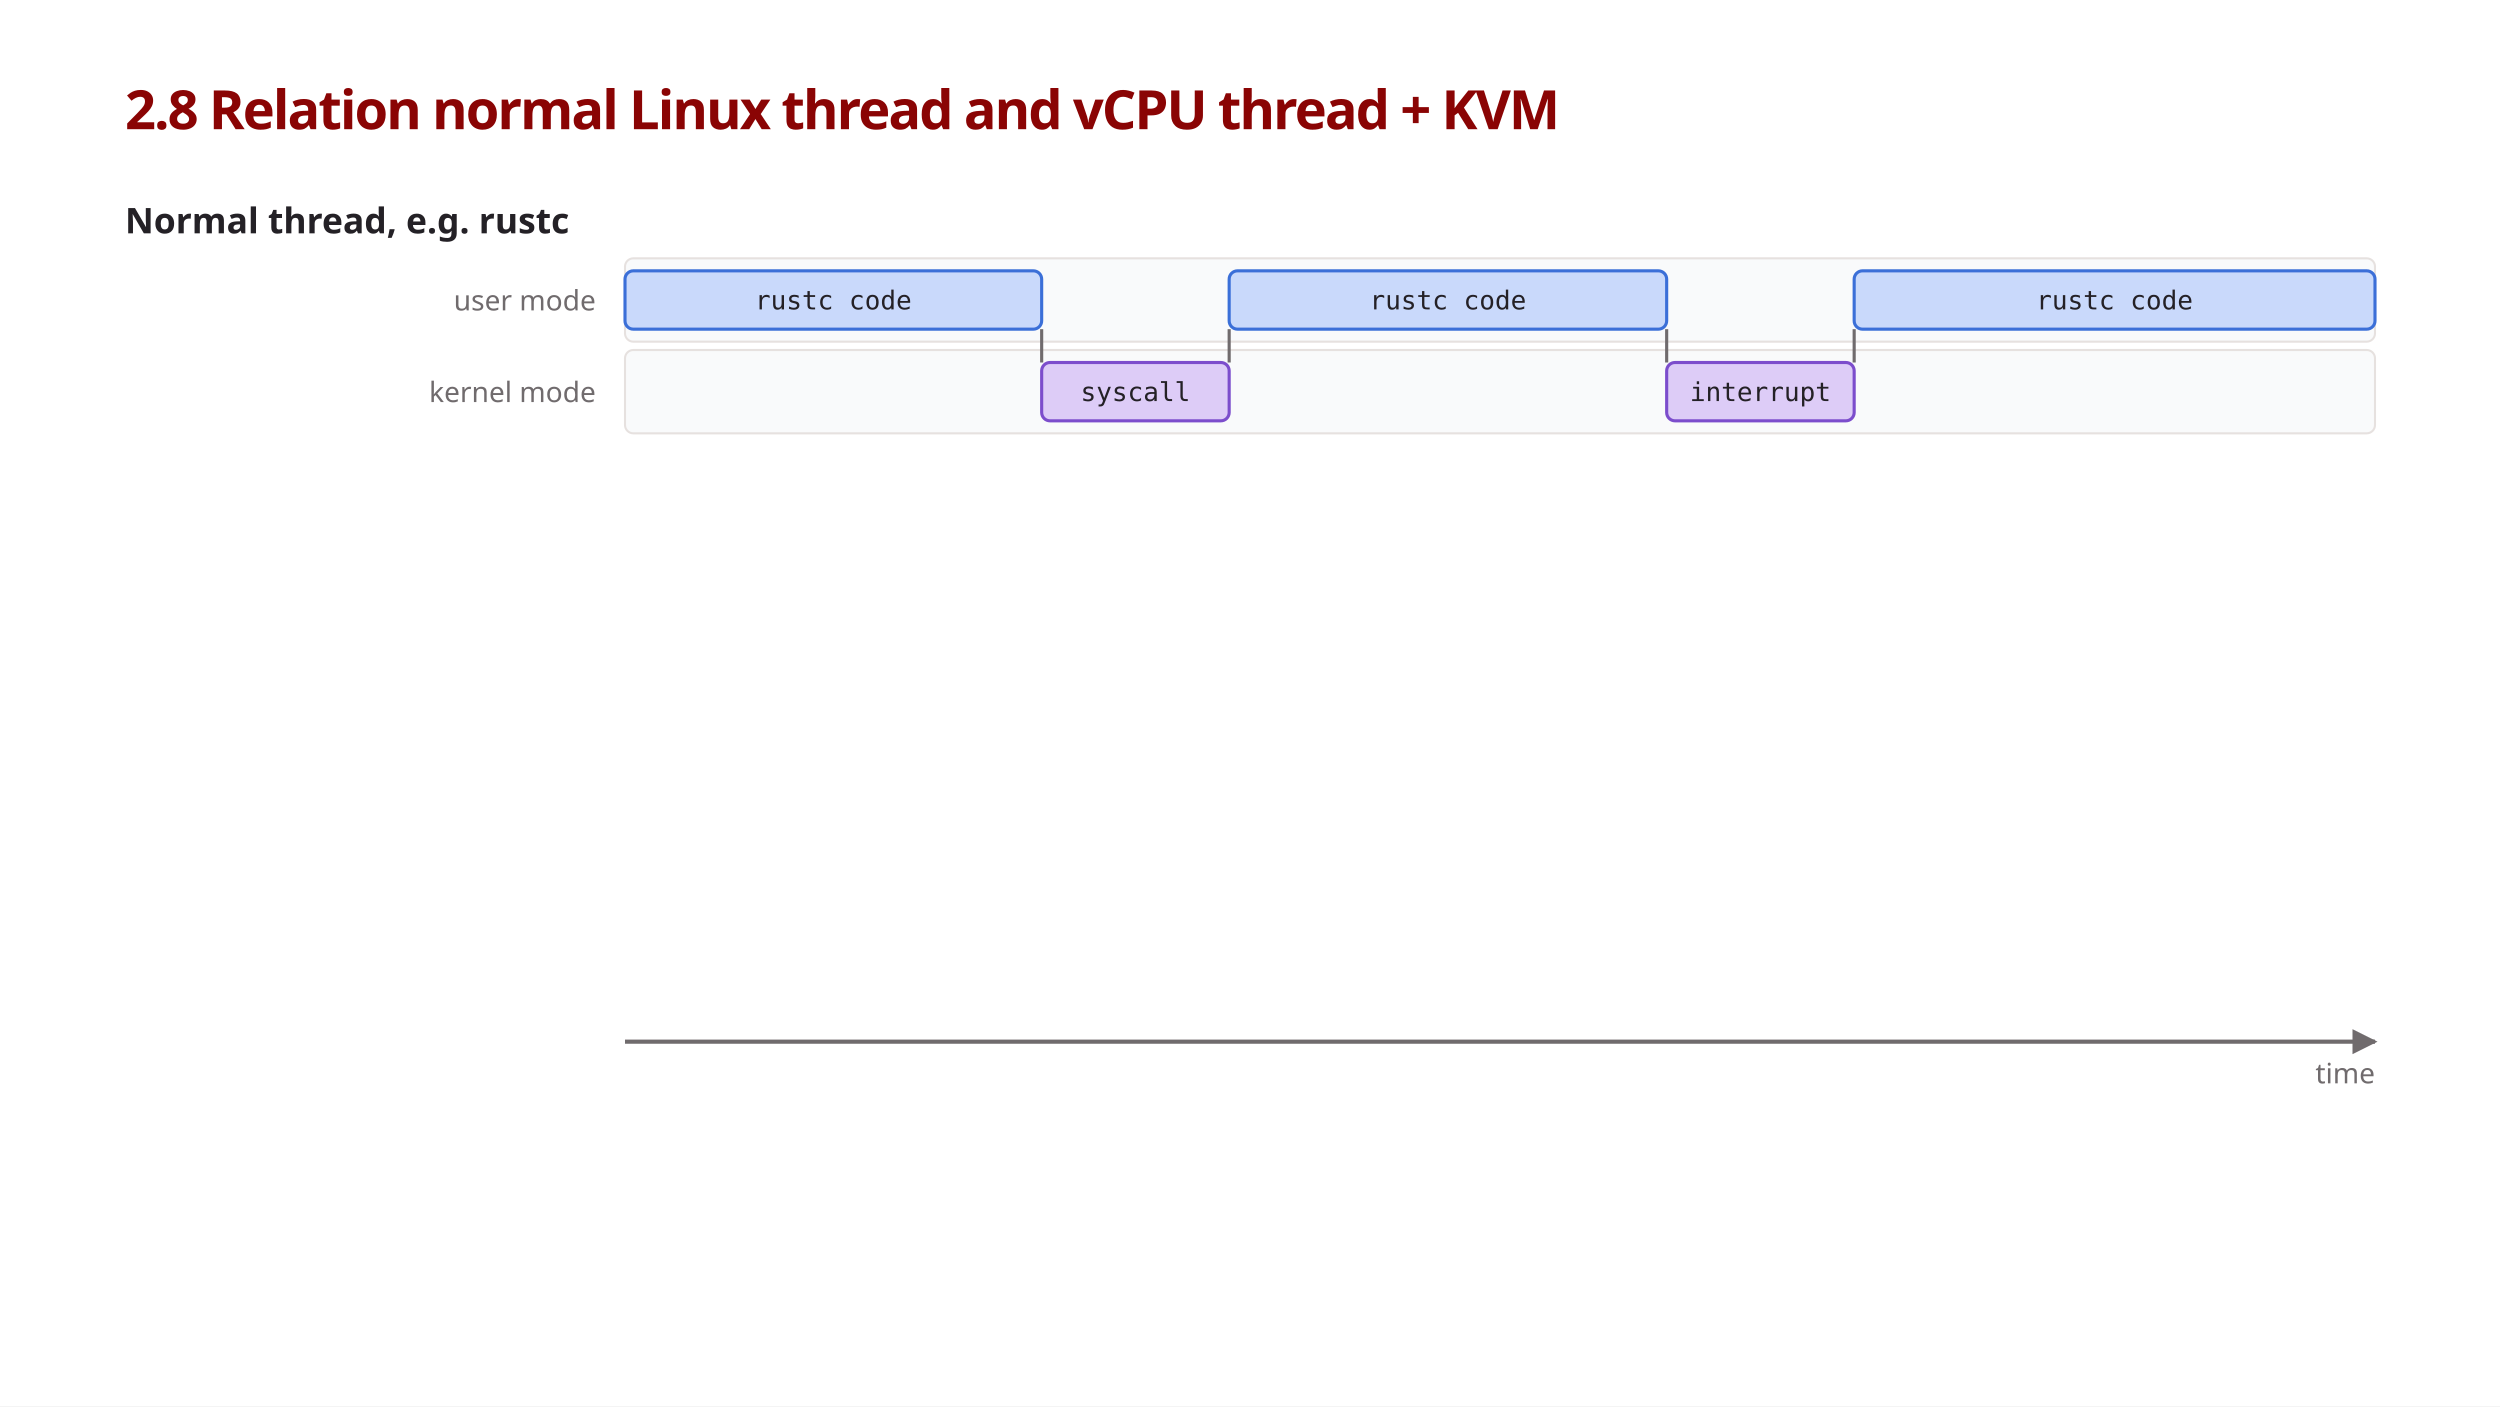
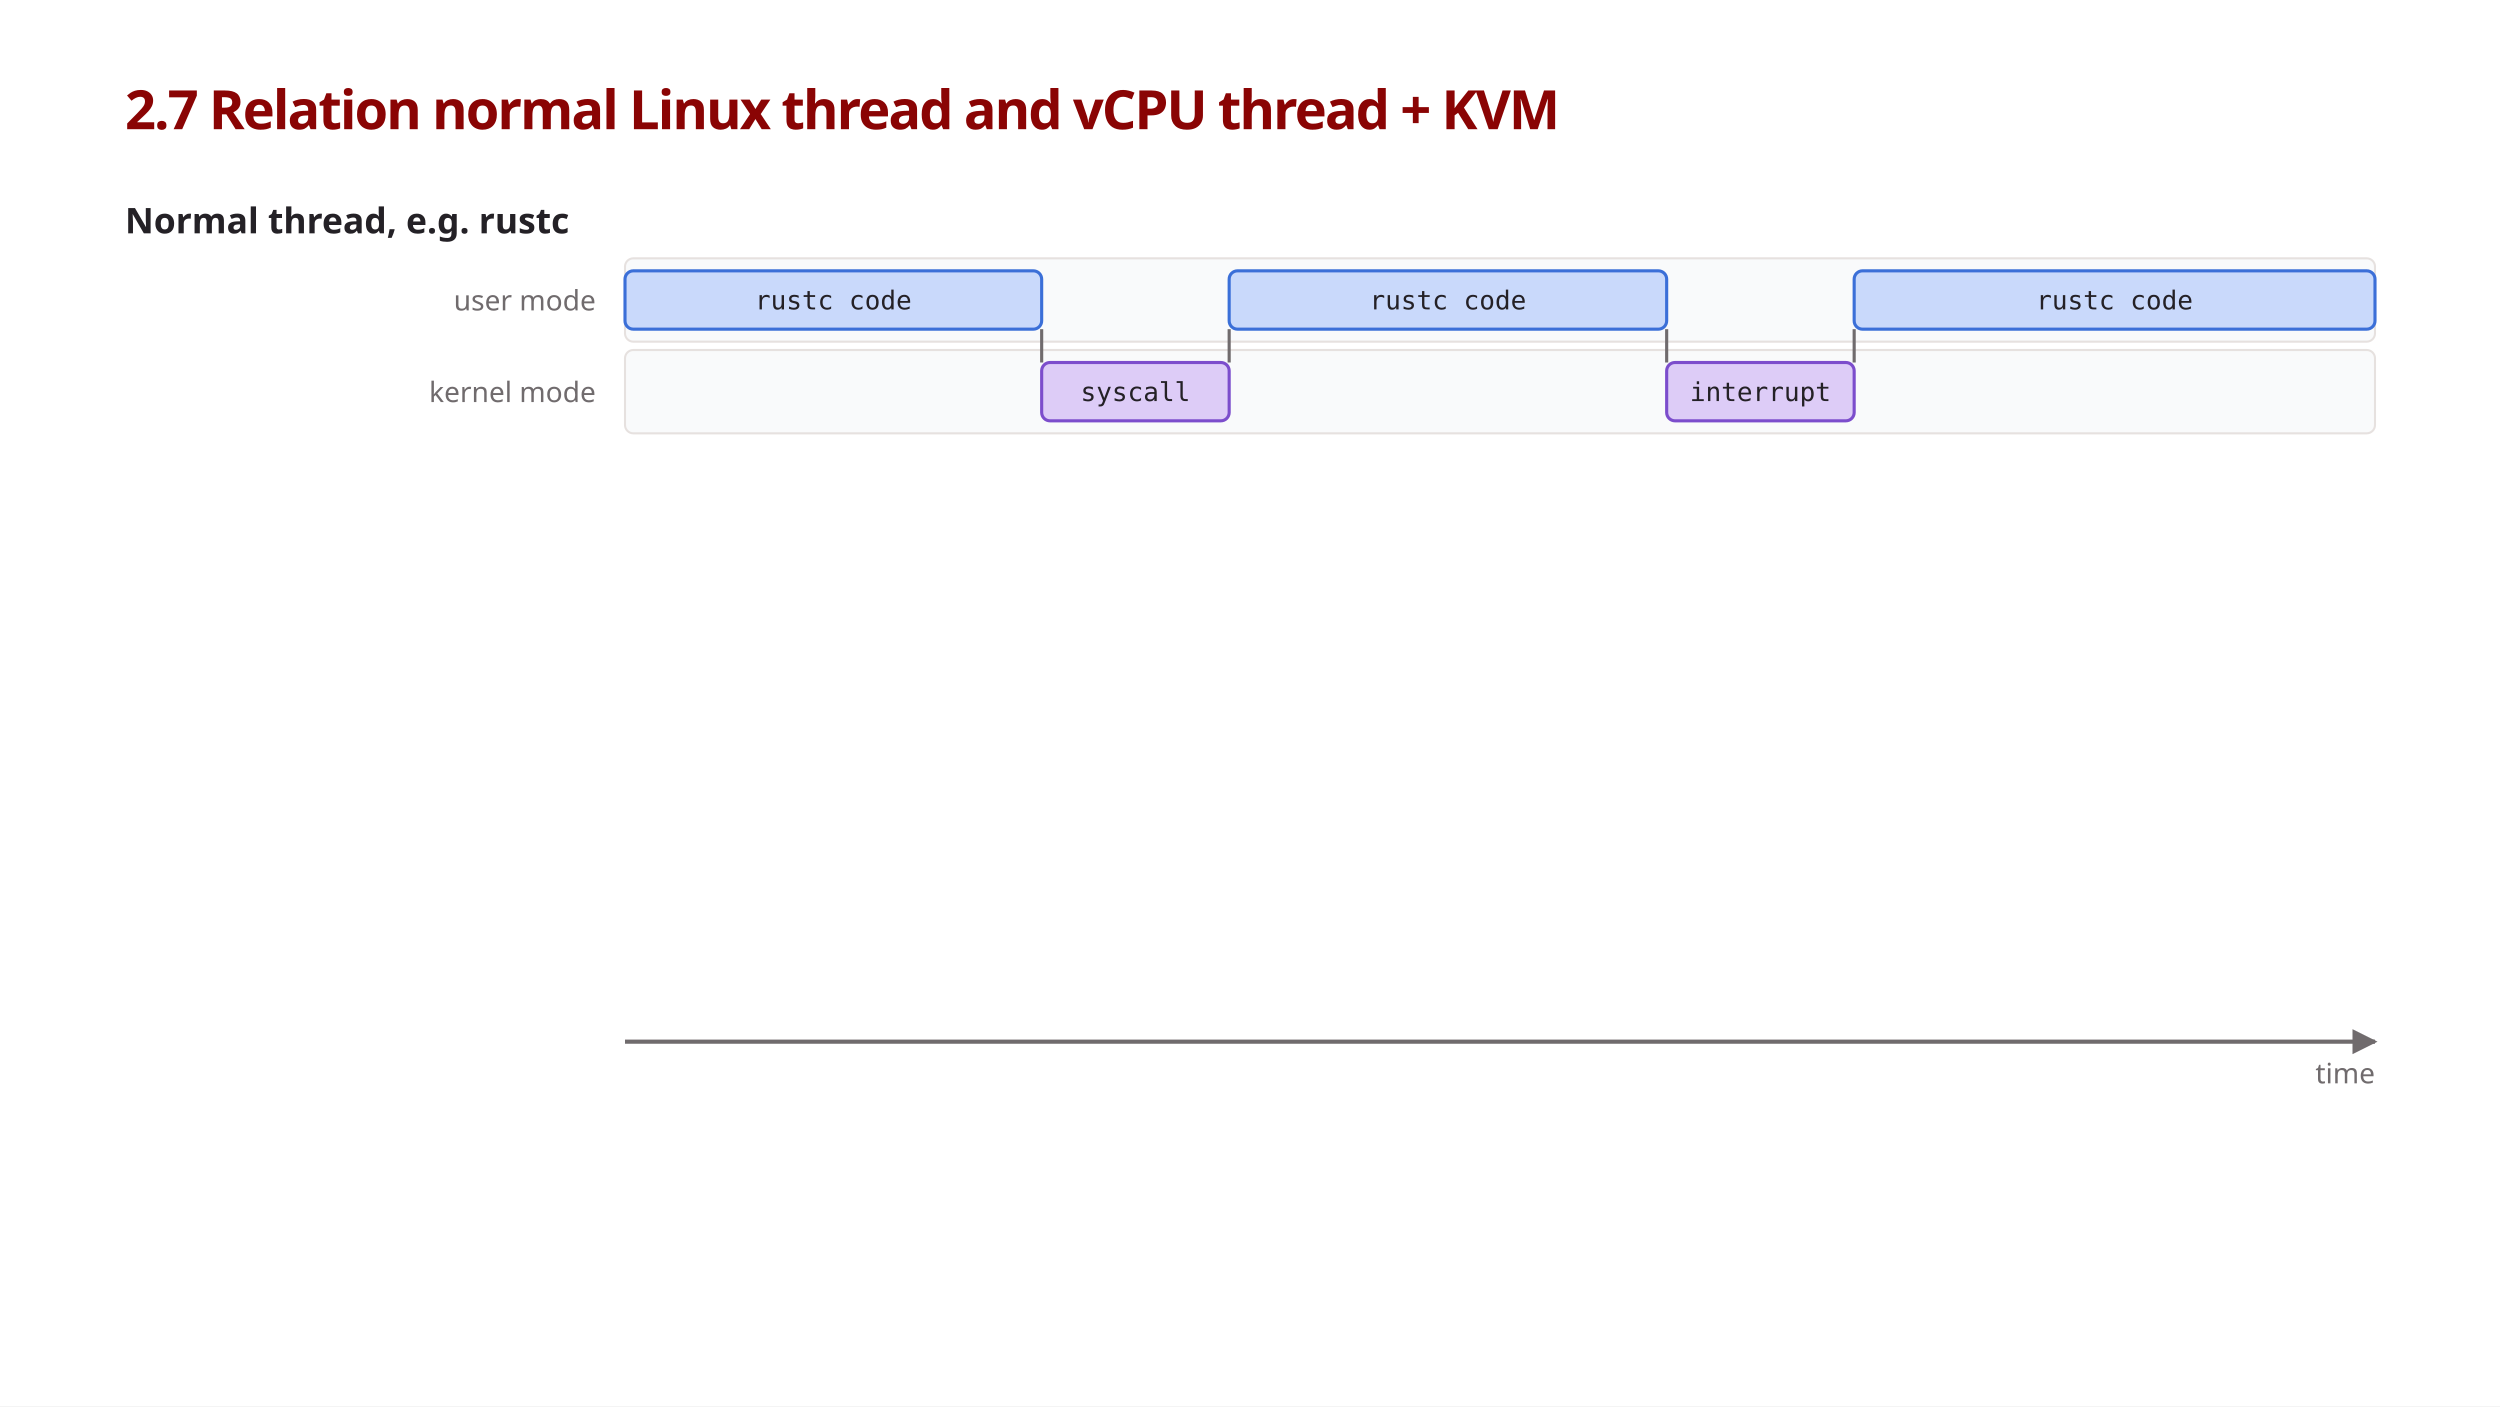
<svg xmlns="http://www.w3.org/2000/svg" viewBox="0 0 1200 675" font-family="'IBM Plex Sans', sans-serif">
  <style>
    .title { font-size: 26px; font-weight: 600; fill: #8a0404; letter-spacing: -0.035em; }
    .h     { font-size: 17px; font-weight: 600; fill: #242126; }
    .lane-l { font-size: 13.5px; fill: #706b6d; }
    .bar-t { font-family: 'Source Code Pro', monospace; font-size: 12.5px; fill: #242126; }
    .note  { font-size: 13.5px; fill: #242126; }
    .key-h { font-size: 15px; font-weight: 600; fill: #8a0404; }
    .key-t { font-size: 14px; fill: #8a0404; }

    .lane  { fill: #f9fafb; stroke: #e6e1df; stroke-width: 1; }
    .user  { fill: #c9d9fb; stroke: #3b6fd8; stroke-width: 1.5; }
    .kern  { fill: #ddccf7; stroke: #7c4dcc; stroke-width: 1.5; }
    .guest { fill: #bfe6cf; stroke: #2f9e5b; stroke-width: 1.5; }
    .step  { stroke: #706b6d; stroke-width: 1.5; }
    .lead  { stroke: #8a0404; stroke-width: 1.5; stroke-dasharray: 4 4; }
    .axis  { stroke: #706b6d; stroke-width: 2; marker-end: url(#arrow); }
    .key-ring { fill: #8a0404; fill-opacity: 0.06; stroke: #8a0404; stroke-width: 2.5; }
    .key   { stroke: #8a0404; stroke-width: 3.5; marker-end: url(#arrow-red); }
    .key-ptr { stroke: #8a0404; stroke-width: 1.5; }
  </style>
  <defs>
    <marker id="arrow" viewBox="0 0 10 10" refX="9" refY="5" markerWidth="6" markerHeight="6" orient="auto">
      <path d="M0,0 L10,5 L0,10 z" fill="#706b6d" />
    </marker>
    <marker id="arrow-red" viewBox="0 0 10 10" refX="9" refY="5" markerWidth="4" markerHeight="4" orient="auto">
      <path d="M0,0 L10,5 L0,10 z" fill="#8a0404" />
    </marker>
  </defs>
  <rect width="1200" height="675" fill="#ffffff" />
-   <text class="title" x="60" y="62">2.8 Relation normal Linux thread and vCPU thread + KVM</text>
+   <text class="title" x="60" y="62">2.7 Relation normal Linux thread and vCPU thread + KVM</text>
  <line class="axis" x1="300" y1="500" x2="1140" y2="500" />
  <text class="lane-l" x="1140" y="520" text-anchor="end">time</text>
  <text class="h" x="60" y="112">Normal thread, e.g. rustc</text>
  <rect class="lane" x="300" y="124" width="840" height="40" rx="4" />
  <text class="lane-l" x="286" y="149" text-anchor="end">user mode</text>
  <rect class="user" x="300" y="130" width="200" height="28" rx="4" />
  <text class="bar-t" x="400.0" y="148.5" text-anchor="middle">rustc code</text>
  <rect class="lane" x="300" y="168" width="840" height="40" rx="4" />
  <text class="lane-l" x="286" y="193" text-anchor="end">kernel mode</text>
  <line class="step" x1="500" y1="158" x2="500" y2="174" />
  <rect class="kern" x="500" y="174" width="90" height="28" rx="4" />
  <text class="bar-t" x="545.0" y="192.5" text-anchor="middle">syscall</text>
  <line class="step" x1="590" y1="158" x2="590" y2="174" />
  <rect class="user" x="590" y="130" width="210" height="28" rx="4" />
  <text class="bar-t" x="695.0" y="148.5" text-anchor="middle">rustc code</text>
  <line class="step" x1="800" y1="158" x2="800" y2="174" />
  <rect class="kern" x="800" y="174" width="90" height="28" rx="4" />
  <text class="bar-t" x="845.0" y="192.5" text-anchor="middle">interrupt</text>
  <line class="step" x1="890" y1="158" x2="890" y2="174" />
  <rect class="user" x="890" y="130" width="250" height="28" rx="4" />
  <text class="bar-t" x="1015.0" y="148.5" text-anchor="middle">rustc code</text>
</svg>
